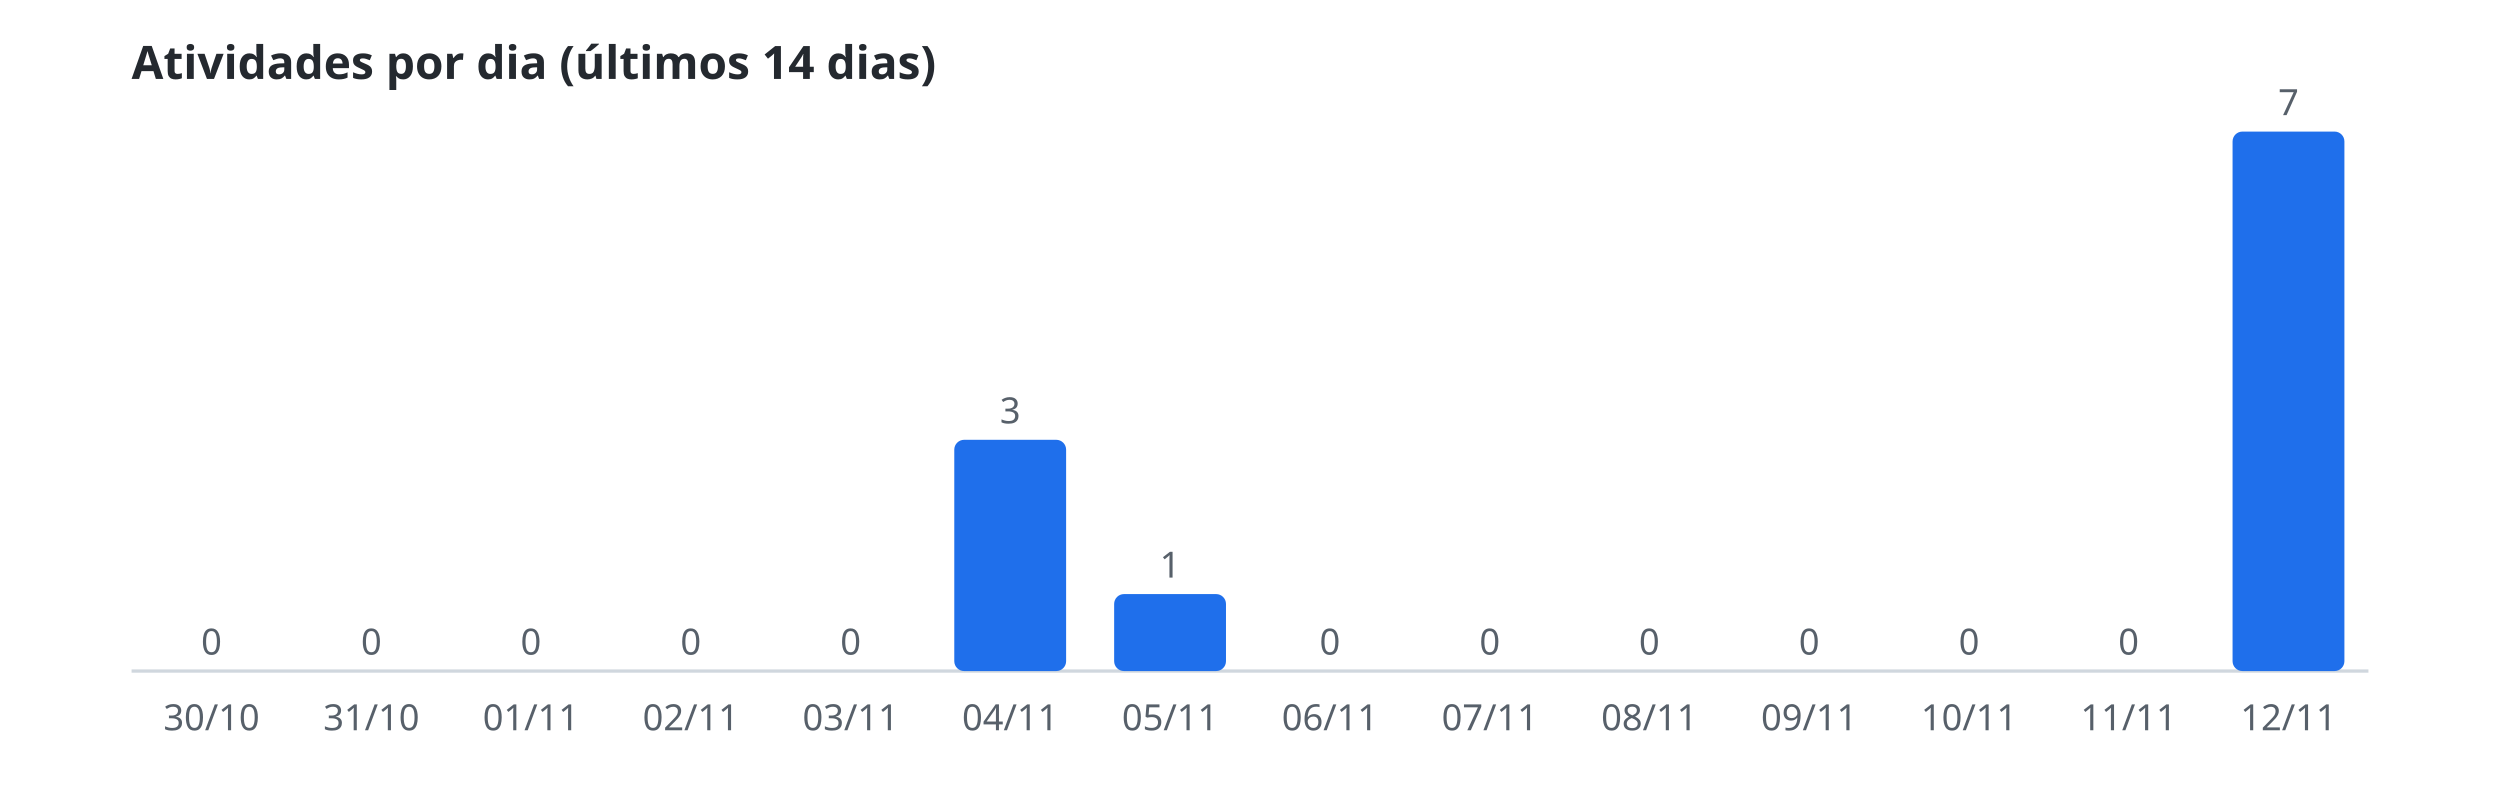
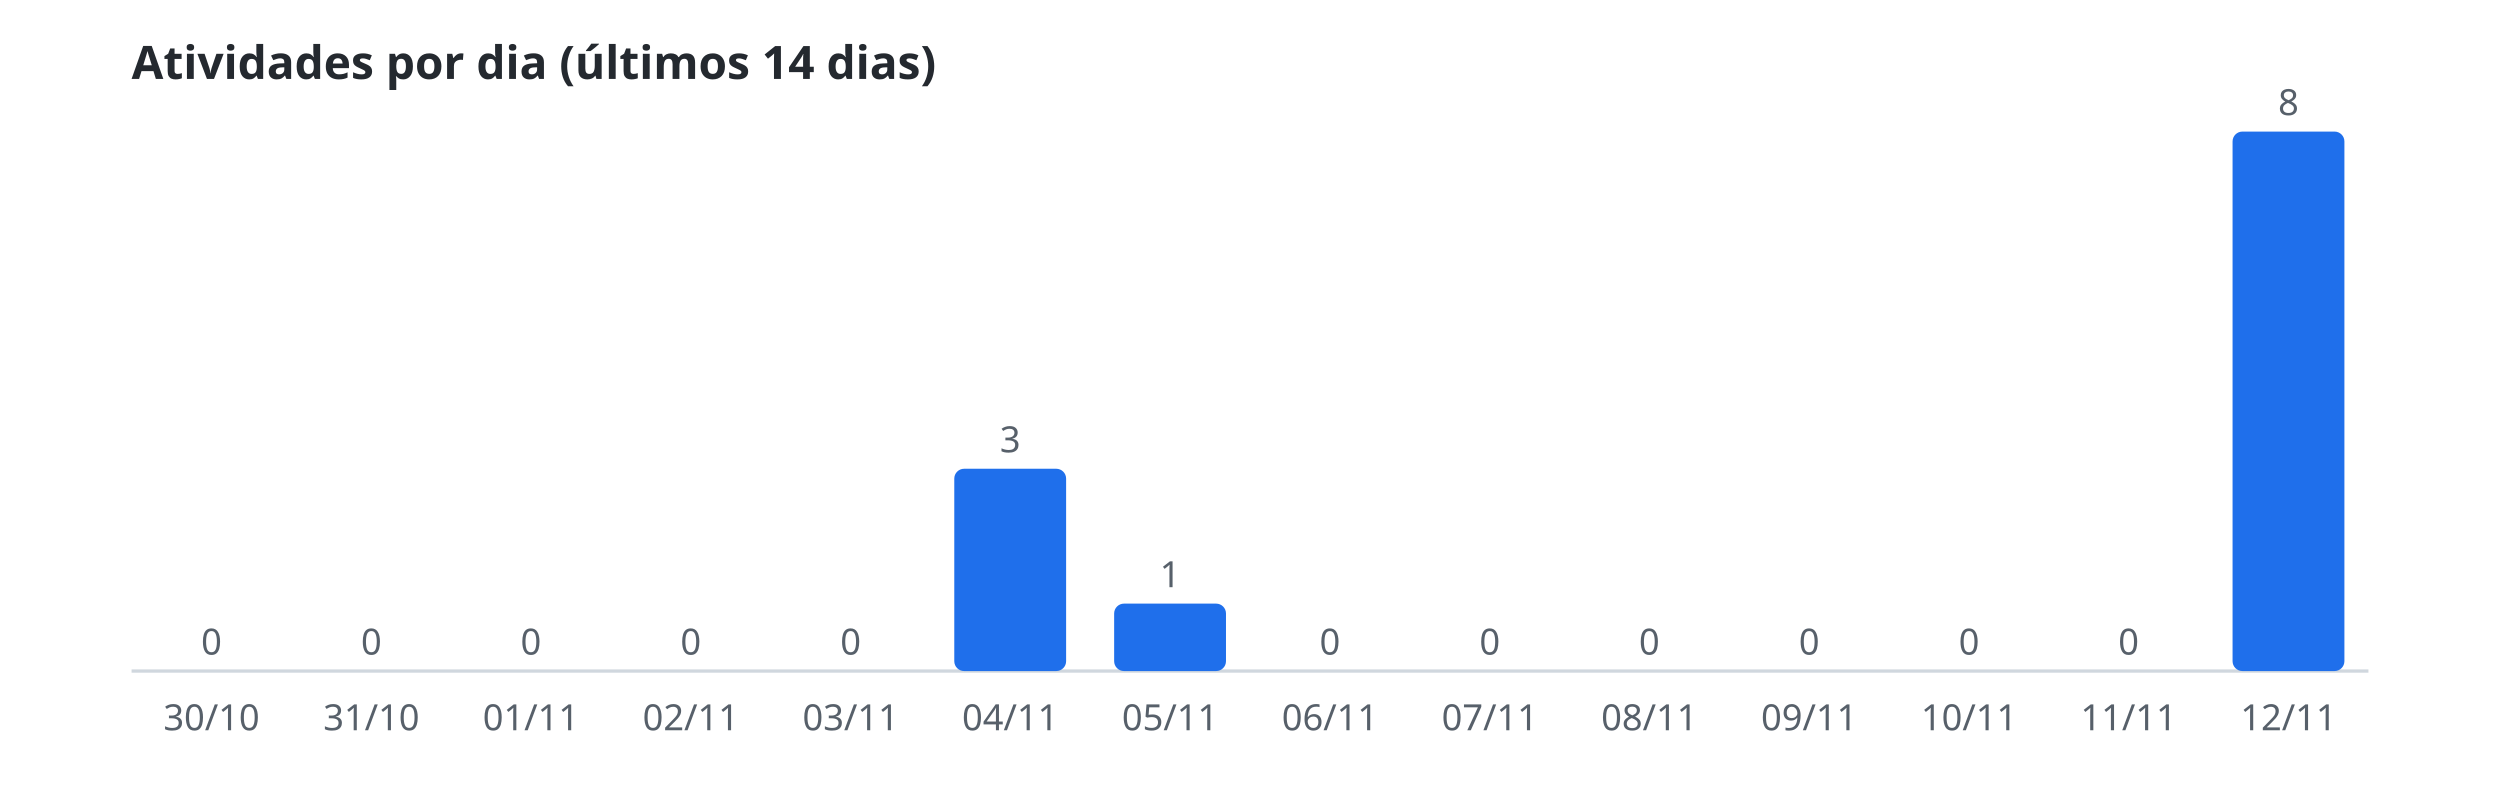
<svg xmlns="http://www.w3.org/2000/svg" width="760" height="240" viewBox="0 0 760 240" role="img" aria-label="Atividades por dia (últimos 14 dias)">
  <style>.t{font:600 14px sans-serif;fill:#24292f}.r{font:11px sans-serif;fill:#57606a}.b{fill:#1f6feb}.l{stroke:#d0d7de}@media(prefers-color-scheme:dark){.t{fill:#e6edf3}.r{fill:#8b949e}.b{fill:#58a6ff}.l{stroke:#30363d}}</style>
  <text class="t" x="40" y="24">Atividades por dia (últimos 14 dias)</text>
  <line class="l" x1="40" y1="204" x2="720" y2="204" />
  <rect class="b" x="47.3" y="204.0" width="34.0" height="0.0" rx="3" />
  <text class="r" x="64.3" y="199.0" text-anchor="middle">0</text>
  <text class="r" x="64.3" y="222" text-anchor="middle">30/10</text>
  <rect class="b" x="95.9" y="204.0" width="34.0" height="0.0" rx="3" />
  <text class="r" x="112.9" y="199.0" text-anchor="middle">0</text>
  <text class="r" x="112.9" y="222" text-anchor="middle">31/10</text>
  <rect class="b" x="144.4" y="204.0" width="34.0" height="0.0" rx="3" />
  <text class="r" x="161.4" y="199.0" text-anchor="middle">0</text>
  <text class="r" x="161.4" y="222" text-anchor="middle">01/11</text>
  <rect class="b" x="193.0" y="204.0" width="34.0" height="0.0" rx="3" />
  <text class="r" x="210.0" y="199.0" text-anchor="middle">0</text>
  <text class="r" x="210.0" y="222" text-anchor="middle">02/11</text>
  <rect class="b" x="241.6" y="204.0" width="34.0" height="0.0" rx="3" />
  <text class="r" x="258.6" y="199.0" text-anchor="middle">0</text>
  <text class="r" x="258.6" y="222" text-anchor="middle">03/11</text>
-   <rect class="b" x="290.1" y="133.7" width="34.0" height="70.3" rx="3" />
-   <text class="r" x="307.1" y="128.7" text-anchor="middle">3</text>
+   <rect class="b" x="290.1" y="142.5" width="34.0" height="61.5" rx="3" />
+   <text class="r" x="307.1" y="137.5" text-anchor="middle">3</text>
  <text class="r" x="307.1" y="222" text-anchor="middle">04/11</text>
-   <rect class="b" x="338.7" y="180.6" width="34.0" height="23.4" rx="3" />
-   <text class="r" x="355.7" y="175.6" text-anchor="middle">1</text>
+   <rect class="b" x="338.7" y="183.5" width="34.0" height="20.5" rx="3" />
+   <text class="r" x="355.7" y="178.5" text-anchor="middle">1</text>
  <text class="r" x="355.7" y="222" text-anchor="middle">05/11</text>
  <rect class="b" x="387.3" y="204.0" width="34.0" height="0.0" rx="3" />
  <text class="r" x="404.3" y="199.0" text-anchor="middle">0</text>
  <text class="r" x="404.3" y="222" text-anchor="middle">06/11</text>
  <rect class="b" x="435.9" y="204.0" width="34.0" height="0.0" rx="3" />
  <text class="r" x="452.9" y="199.0" text-anchor="middle">0</text>
  <text class="r" x="452.9" y="222" text-anchor="middle">07/11</text>
  <rect class="b" x="484.4" y="204.0" width="34.0" height="0.0" rx="3" />
  <text class="r" x="501.4" y="199.0" text-anchor="middle">0</text>
  <text class="r" x="501.4" y="222" text-anchor="middle">08/11</text>
  <rect class="b" x="533.0" y="204.0" width="34.0" height="0.0" rx="3" />
  <text class="r" x="550.0" y="199.0" text-anchor="middle">0</text>
  <text class="r" x="550.0" y="222" text-anchor="middle">09/11</text>
  <rect class="b" x="581.6" y="204.0" width="34.0" height="0.0" rx="3" />
  <text class="r" x="598.6" y="199.0" text-anchor="middle">0</text>
  <text class="r" x="598.6" y="222" text-anchor="middle">10/11</text>
  <rect class="b" x="630.1" y="204.0" width="34.0" height="0.0" rx="3" />
  <text class="r" x="647.1" y="199.0" text-anchor="middle">0</text>
  <text class="r" x="647.1" y="222" text-anchor="middle">11/11</text>
  <rect class="b" x="678.7" y="40.0" width="34.0" height="164.0" rx="3" />
-   <text class="r" x="695.7" y="35.0" text-anchor="middle">7</text>
+   <text class="r" x="695.7" y="35.0" text-anchor="middle">8</text>
  <text class="r" x="695.7" y="222" text-anchor="middle">12/11</text>
</svg>
